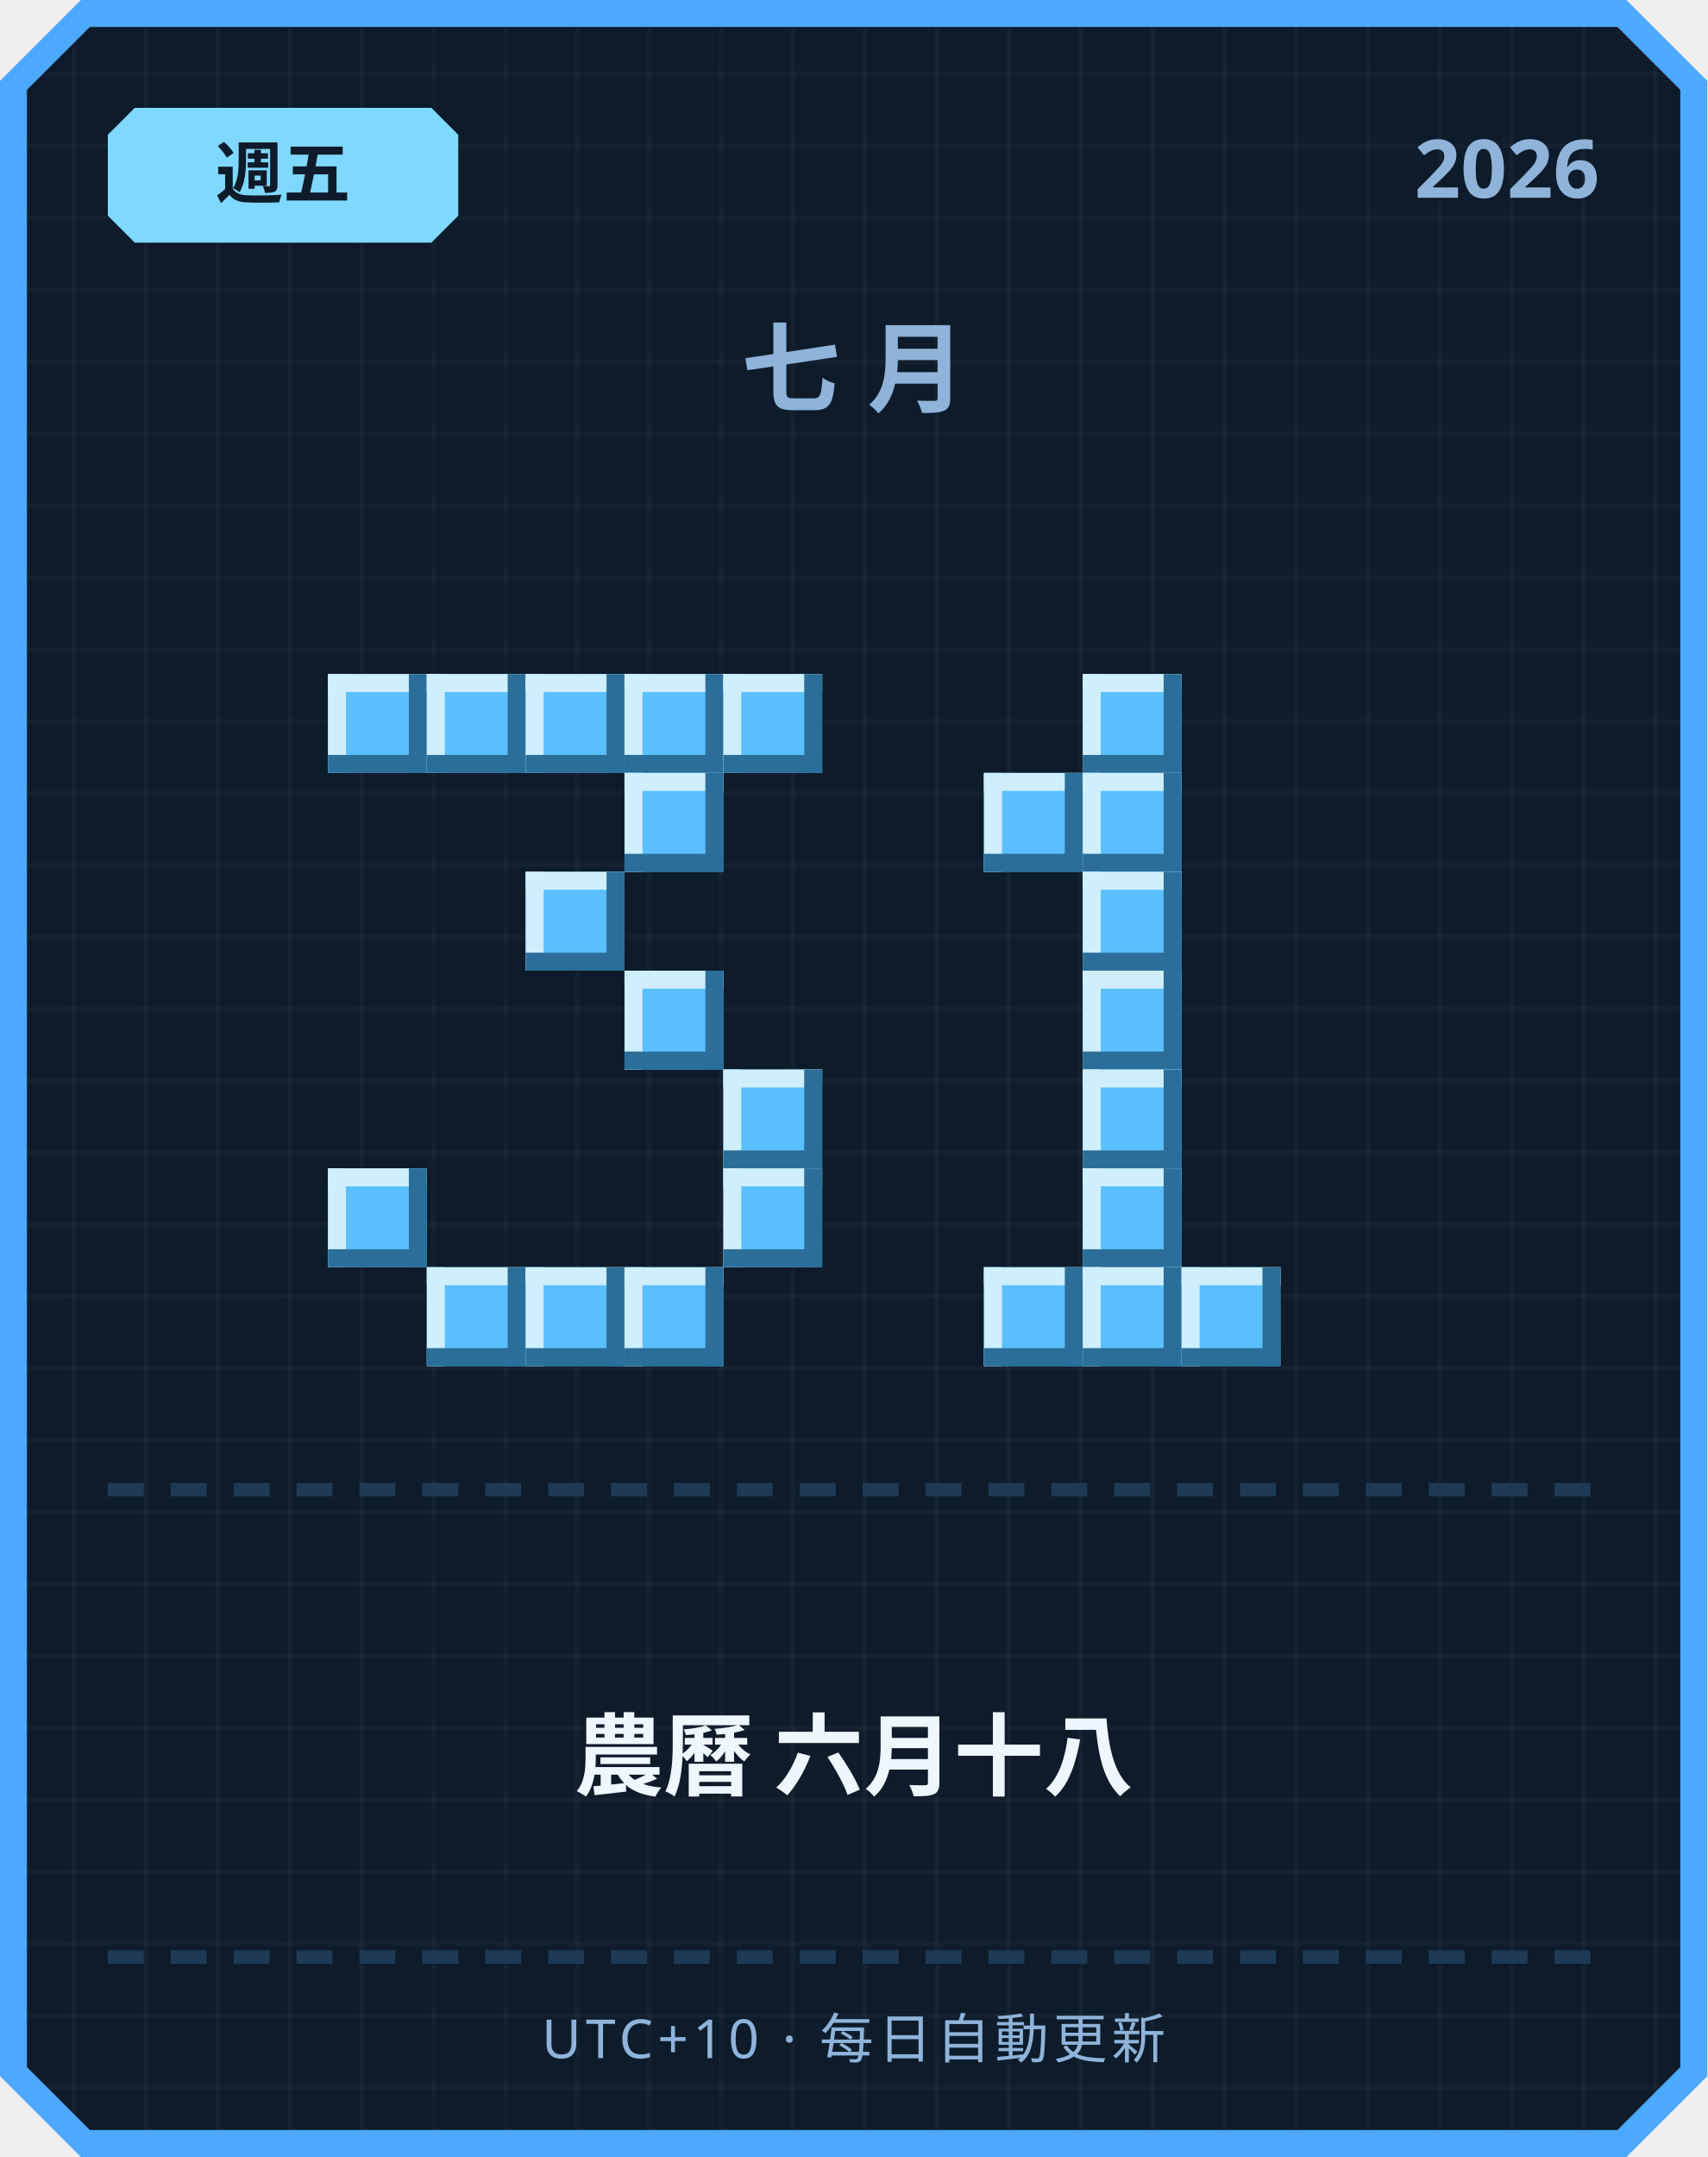
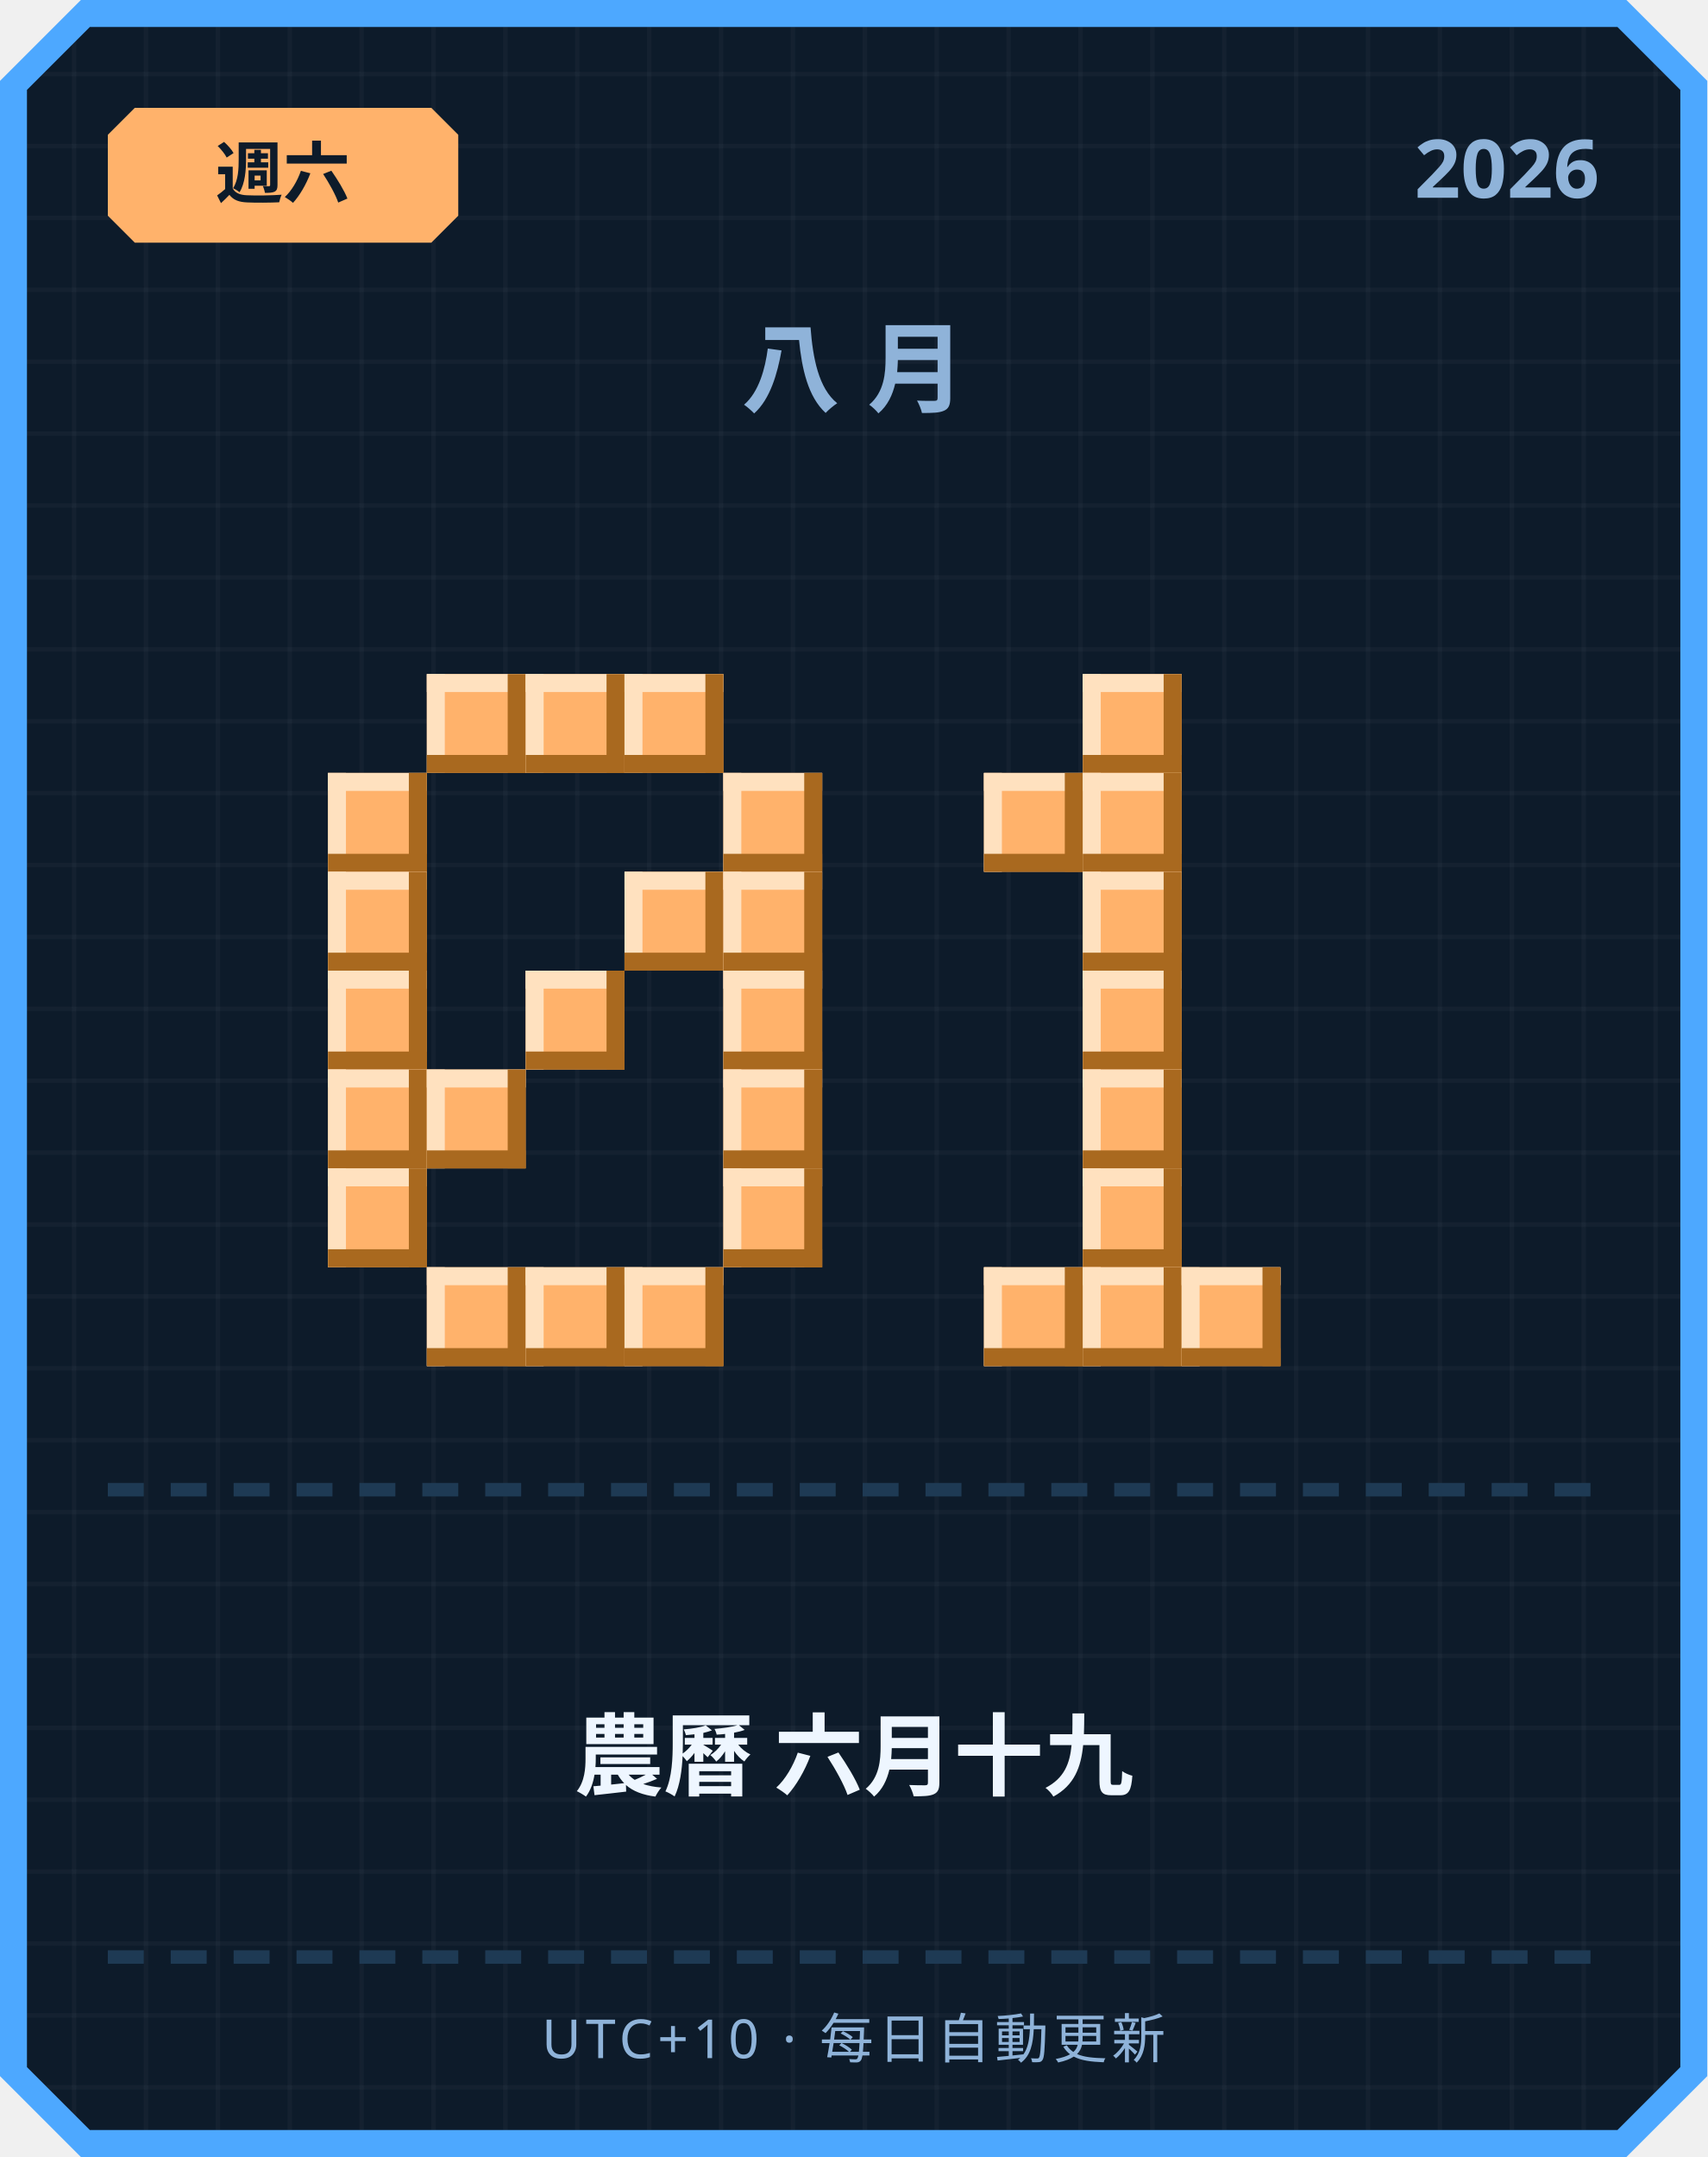
<svg xmlns="http://www.w3.org/2000/svg" width="380" height="480" viewBox="0 0 380 480">
  <defs>
    <pattern id="grid" width="16" height="16" patternUnits="userSpaceOnUse">
      <rect width="16" height="16" fill="#0d1b2a" />
      <rect width="1" height="16" fill="#ffffff" opacity="0.03" />
      <rect width="16" height="1" fill="#ffffff" opacity="0.03" />
    </pattern>
  </defs>
  <path d="M 18,0 L 362,0 L 380,18 L 380,462 L 362,480 L 18,480 L 0,462 L 0,18 Z" fill="#4da8ff" />
  <path d="M 20,6 L 360,6 L 374,20 L 374,460 L 360,474 L 20,474 L 6,460 L 6,20 Z" fill="url(#grid)" />
-   <path d="M 30,24 L 96,24 L 102,30 L 102,48 L 96,54 L 30,54 L 24,48 L 24,30 Z" fill="#7fd8ff" />
-   <text x="63" y="44" text-anchor="middle" font-family="'Segoe UI', sans-serif" font-size="15" font-weight="700" fill="#0d1b2a">週五</text>
+   <path d="M 30,24 L 96,24 L 102,30 L 102,48 L 96,54 L 30,54 L 24,48 L 24,30 Z" fill="#ffb26b" />
+   <text x="63" y="44" text-anchor="middle" font-family="'Segoe UI', sans-serif" font-size="15" font-weight="700" fill="#0d1b2a">週六</text>
  <text x="356" y="44" text-anchor="end" font-family="'Segoe UI', sans-serif" font-size="18" font-weight="700" fill="#8fb3d9">2026</text>
-   <text x="190" y="90" text-anchor="middle" font-family="'Segoe UI', sans-serif" font-size="22" font-weight="700" letter-spacing="6" fill="#8fb3d9">七月</text>
-   <rect x="73" y="150" width="22" height="22" fill="#5bc0ff" />
-   <rect x="73" y="150" width="22" height="4" fill="#cfefff" />
-   <rect x="73" y="150" width="4" height="22" fill="#cfefff" />
-   <rect x="73" y="168" width="22" height="4" fill="#2b6e99" />
-   <rect x="91" y="150" width="4" height="22" fill="#2b6e99" />
-   <rect x="95" y="150" width="22" height="22" fill="#5bc0ff" />
-   <rect x="95" y="150" width="22" height="4" fill="#cfefff" />
-   <rect x="95" y="150" width="4" height="22" fill="#cfefff" />
-   <rect x="95" y="168" width="22" height="4" fill="#2b6e99" />
-   <rect x="113" y="150" width="4" height="22" fill="#2b6e99" />
-   <rect x="117" y="150" width="22" height="22" fill="#5bc0ff" />
-   <rect x="117" y="150" width="22" height="4" fill="#cfefff" />
-   <rect x="117" y="150" width="4" height="22" fill="#cfefff" />
-   <rect x="117" y="168" width="22" height="4" fill="#2b6e99" />
-   <rect x="135" y="150" width="4" height="22" fill="#2b6e99" />
-   <rect x="139" y="150" width="22" height="22" fill="#5bc0ff" />
-   <rect x="139" y="150" width="22" height="4" fill="#cfefff" />
-   <rect x="139" y="150" width="4" height="22" fill="#cfefff" />
-   <rect x="139" y="168" width="22" height="4" fill="#2b6e99" />
-   <rect x="157" y="150" width="4" height="22" fill="#2b6e99" />
-   <rect x="161" y="150" width="22" height="22" fill="#5bc0ff" />
-   <rect x="161" y="150" width="22" height="4" fill="#cfefff" />
-   <rect x="161" y="150" width="4" height="22" fill="#cfefff" />
-   <rect x="161" y="168" width="22" height="4" fill="#2b6e99" />
-   <rect x="179" y="150" width="4" height="22" fill="#2b6e99" />
-   <rect x="139" y="172" width="22" height="22" fill="#5bc0ff" />
-   <rect x="139" y="172" width="22" height="4" fill="#cfefff" />
-   <rect x="139" y="172" width="4" height="22" fill="#cfefff" />
-   <rect x="139" y="190" width="22" height="4" fill="#2b6e99" />
-   <rect x="157" y="172" width="4" height="22" fill="#2b6e99" />
-   <rect x="117" y="194" width="22" height="22" fill="#5bc0ff" />
-   <rect x="117" y="194" width="22" height="4" fill="#cfefff" />
-   <rect x="117" y="194" width="4" height="22" fill="#cfefff" />
-   <rect x="117" y="212" width="22" height="4" fill="#2b6e99" />
-   <rect x="135" y="194" width="4" height="22" fill="#2b6e99" />
-   <rect x="139" y="216" width="22" height="22" fill="#5bc0ff" />
-   <rect x="139" y="216" width="22" height="4" fill="#cfefff" />
-   <rect x="139" y="216" width="4" height="22" fill="#cfefff" />
-   <rect x="139" y="234" width="22" height="4" fill="#2b6e99" />
-   <rect x="157" y="216" width="4" height="22" fill="#2b6e99" />
-   <rect x="161" y="238" width="22" height="22" fill="#5bc0ff" />
-   <rect x="161" y="238" width="22" height="4" fill="#cfefff" />
-   <rect x="161" y="238" width="4" height="22" fill="#cfefff" />
-   <rect x="161" y="256" width="22" height="4" fill="#2b6e99" />
-   <rect x="179" y="238" width="4" height="22" fill="#2b6e99" />
-   <rect x="73" y="260" width="22" height="22" fill="#5bc0ff" />
-   <rect x="73" y="260" width="22" height="4" fill="#cfefff" />
-   <rect x="73" y="260" width="4" height="22" fill="#cfefff" />
-   <rect x="73" y="278" width="22" height="4" fill="#2b6e99" />
-   <rect x="91" y="260" width="4" height="22" fill="#2b6e99" />
-   <rect x="161" y="260" width="22" height="22" fill="#5bc0ff" />
-   <rect x="161" y="260" width="22" height="4" fill="#cfefff" />
-   <rect x="161" y="260" width="4" height="22" fill="#cfefff" />
-   <rect x="161" y="278" width="22" height="4" fill="#2b6e99" />
-   <rect x="179" y="260" width="4" height="22" fill="#2b6e99" />
-   <rect x="95" y="282" width="22" height="22" fill="#5bc0ff" />
-   <rect x="95" y="282" width="22" height="4" fill="#cfefff" />
-   <rect x="95" y="282" width="4" height="22" fill="#cfefff" />
-   <rect x="95" y="300" width="22" height="4" fill="#2b6e99" />
-   <rect x="113" y="282" width="4" height="22" fill="#2b6e99" />
-   <rect x="117" y="282" width="22" height="22" fill="#5bc0ff" />
-   <rect x="117" y="282" width="22" height="4" fill="#cfefff" />
-   <rect x="117" y="282" width="4" height="22" fill="#cfefff" />
-   <rect x="117" y="300" width="22" height="4" fill="#2b6e99" />
-   <rect x="135" y="282" width="4" height="22" fill="#2b6e99" />
-   <rect x="139" y="282" width="22" height="22" fill="#5bc0ff" />
-   <rect x="139" y="282" width="22" height="4" fill="#cfefff" />
-   <rect x="139" y="282" width="4" height="22" fill="#cfefff" />
-   <rect x="139" y="300" width="22" height="4" fill="#2b6e99" />
-   <rect x="157" y="282" width="4" height="22" fill="#2b6e99" />
-   <rect x="241" y="150" width="22" height="22" fill="#5bc0ff" />
-   <rect x="241" y="150" width="22" height="4" fill="#cfefff" />
-   <rect x="241" y="150" width="4" height="22" fill="#cfefff" />
-   <rect x="241" y="168" width="22" height="4" fill="#2b6e99" />
-   <rect x="259" y="150" width="4" height="22" fill="#2b6e99" />
-   <rect x="219" y="172" width="22" height="22" fill="#5bc0ff" />
-   <rect x="219" y="172" width="22" height="4" fill="#cfefff" />
-   <rect x="219" y="172" width="4" height="22" fill="#cfefff" />
-   <rect x="219" y="190" width="22" height="4" fill="#2b6e99" />
-   <rect x="237" y="172" width="4" height="22" fill="#2b6e99" />
-   <rect x="241" y="172" width="22" height="22" fill="#5bc0ff" />
-   <rect x="241" y="172" width="22" height="4" fill="#cfefff" />
-   <rect x="241" y="172" width="4" height="22" fill="#cfefff" />
-   <rect x="241" y="190" width="22" height="4" fill="#2b6e99" />
-   <rect x="259" y="172" width="4" height="22" fill="#2b6e99" />
-   <rect x="241" y="194" width="22" height="22" fill="#5bc0ff" />
-   <rect x="241" y="194" width="22" height="4" fill="#cfefff" />
-   <rect x="241" y="194" width="4" height="22" fill="#cfefff" />
-   <rect x="241" y="212" width="22" height="4" fill="#2b6e99" />
-   <rect x="259" y="194" width="4" height="22" fill="#2b6e99" />
-   <rect x="241" y="216" width="22" height="22" fill="#5bc0ff" />
-   <rect x="241" y="216" width="22" height="4" fill="#cfefff" />
-   <rect x="241" y="216" width="4" height="22" fill="#cfefff" />
-   <rect x="241" y="234" width="22" height="4" fill="#2b6e99" />
-   <rect x="259" y="216" width="4" height="22" fill="#2b6e99" />
-   <rect x="241" y="238" width="22" height="22" fill="#5bc0ff" />
-   <rect x="241" y="238" width="22" height="4" fill="#cfefff" />
-   <rect x="241" y="238" width="4" height="22" fill="#cfefff" />
-   <rect x="241" y="256" width="22" height="4" fill="#2b6e99" />
-   <rect x="259" y="238" width="4" height="22" fill="#2b6e99" />
-   <rect x="241" y="260" width="22" height="22" fill="#5bc0ff" />
-   <rect x="241" y="260" width="22" height="4" fill="#cfefff" />
-   <rect x="241" y="260" width="4" height="22" fill="#cfefff" />
-   <rect x="241" y="278" width="22" height="4" fill="#2b6e99" />
-   <rect x="259" y="260" width="4" height="22" fill="#2b6e99" />
-   <rect x="219" y="282" width="22" height="22" fill="#5bc0ff" />
-   <rect x="219" y="282" width="22" height="4" fill="#cfefff" />
-   <rect x="219" y="282" width="4" height="22" fill="#cfefff" />
-   <rect x="219" y="300" width="22" height="4" fill="#2b6e99" />
-   <rect x="237" y="282" width="4" height="22" fill="#2b6e99" />
-   <rect x="241" y="282" width="22" height="22" fill="#5bc0ff" />
-   <rect x="241" y="282" width="22" height="4" fill="#cfefff" />
-   <rect x="241" y="282" width="4" height="22" fill="#cfefff" />
-   <rect x="241" y="300" width="22" height="4" fill="#2b6e99" />
-   <rect x="259" y="282" width="4" height="22" fill="#2b6e99" />
-   <rect x="263" y="282" width="22" height="22" fill="#5bc0ff" />
-   <rect x="263" y="282" width="22" height="4" fill="#cfefff" />
-   <rect x="263" y="282" width="4" height="22" fill="#cfefff" />
-   <rect x="263" y="300" width="22" height="4" fill="#2b6e99" />
-   <rect x="281" y="282" width="4" height="22" fill="#2b6e99" />
+   <text x="190" y="90" text-anchor="middle" font-family="'Segoe UI', sans-serif" font-size="22" font-weight="700" letter-spacing="6" fill="#8fb3d9">八月</text>
+   <rect x="95" y="150" width="22" height="22" fill="#ffb26b" />
+   <rect x="95" y="150" width="22" height="4" fill="#ffe1bf" />
+   <rect x="95" y="150" width="4" height="22" fill="#ffe1bf" />
+   <rect x="95" y="168" width="22" height="4" fill="#a9691f" />
+   <rect x="113" y="150" width="4" height="22" fill="#a9691f" />
+   <rect x="117" y="150" width="22" height="22" fill="#ffb26b" />
+   <rect x="117" y="150" width="22" height="4" fill="#ffe1bf" />
+   <rect x="117" y="150" width="4" height="22" fill="#ffe1bf" />
+   <rect x="117" y="168" width="22" height="4" fill="#a9691f" />
+   <rect x="135" y="150" width="4" height="22" fill="#a9691f" />
+   <rect x="139" y="150" width="22" height="22" fill="#ffb26b" />
+   <rect x="139" y="150" width="22" height="4" fill="#ffe1bf" />
+   <rect x="139" y="150" width="4" height="22" fill="#ffe1bf" />
+   <rect x="139" y="168" width="22" height="4" fill="#a9691f" />
+   <rect x="157" y="150" width="4" height="22" fill="#a9691f" />
+   <rect x="73" y="172" width="22" height="22" fill="#ffb26b" />
+   <rect x="73" y="172" width="22" height="4" fill="#ffe1bf" />
+   <rect x="73" y="172" width="4" height="22" fill="#ffe1bf" />
+   <rect x="73" y="190" width="22" height="4" fill="#a9691f" />
+   <rect x="91" y="172" width="4" height="22" fill="#a9691f" />
+   <rect x="161" y="172" width="22" height="22" fill="#ffb26b" />
+   <rect x="161" y="172" width="22" height="4" fill="#ffe1bf" />
+   <rect x="161" y="172" width="4" height="22" fill="#ffe1bf" />
+   <rect x="161" y="190" width="22" height="4" fill="#a9691f" />
+   <rect x="179" y="172" width="4" height="22" fill="#a9691f" />
+   <rect x="73" y="194" width="22" height="22" fill="#ffb26b" />
+   <rect x="73" y="194" width="22" height="4" fill="#ffe1bf" />
+   <rect x="73" y="194" width="4" height="22" fill="#ffe1bf" />
+   <rect x="73" y="212" width="22" height="4" fill="#a9691f" />
+   <rect x="91" y="194" width="4" height="22" fill="#a9691f" />
+   <rect x="139" y="194" width="22" height="22" fill="#ffb26b" />
+   <rect x="139" y="194" width="22" height="4" fill="#ffe1bf" />
+   <rect x="139" y="194" width="4" height="22" fill="#ffe1bf" />
+   <rect x="139" y="212" width="22" height="4" fill="#a9691f" />
+   <rect x="157" y="194" width="4" height="22" fill="#a9691f" />
+   <rect x="161" y="194" width="22" height="22" fill="#ffb26b" />
+   <rect x="161" y="194" width="22" height="4" fill="#ffe1bf" />
+   <rect x="161" y="194" width="4" height="22" fill="#ffe1bf" />
+   <rect x="161" y="212" width="22" height="4" fill="#a9691f" />
+   <rect x="179" y="194" width="4" height="22" fill="#a9691f" />
+   <rect x="73" y="216" width="22" height="22" fill="#ffb26b" />
+   <rect x="73" y="216" width="22" height="4" fill="#ffe1bf" />
+   <rect x="73" y="216" width="4" height="22" fill="#ffe1bf" />
+   <rect x="73" y="234" width="22" height="4" fill="#a9691f" />
+   <rect x="91" y="216" width="4" height="22" fill="#a9691f" />
+   <rect x="117" y="216" width="22" height="22" fill="#ffb26b" />
+   <rect x="117" y="216" width="22" height="4" fill="#ffe1bf" />
+   <rect x="117" y="216" width="4" height="22" fill="#ffe1bf" />
+   <rect x="117" y="234" width="22" height="4" fill="#a9691f" />
+   <rect x="135" y="216" width="4" height="22" fill="#a9691f" />
+   <rect x="161" y="216" width="22" height="22" fill="#ffb26b" />
+   <rect x="161" y="216" width="22" height="4" fill="#ffe1bf" />
+   <rect x="161" y="216" width="4" height="22" fill="#ffe1bf" />
+   <rect x="161" y="234" width="22" height="4" fill="#a9691f" />
+   <rect x="179" y="216" width="4" height="22" fill="#a9691f" />
+   <rect x="73" y="238" width="22" height="22" fill="#ffb26b" />
+   <rect x="73" y="238" width="22" height="4" fill="#ffe1bf" />
+   <rect x="73" y="238" width="4" height="22" fill="#ffe1bf" />
+   <rect x="73" y="256" width="22" height="4" fill="#a9691f" />
+   <rect x="91" y="238" width="4" height="22" fill="#a9691f" />
+   <rect x="95" y="238" width="22" height="22" fill="#ffb26b" />
+   <rect x="95" y="238" width="22" height="4" fill="#ffe1bf" />
+   <rect x="95" y="238" width="4" height="22" fill="#ffe1bf" />
+   <rect x="95" y="256" width="22" height="4" fill="#a9691f" />
+   <rect x="113" y="238" width="4" height="22" fill="#a9691f" />
+   <rect x="161" y="238" width="22" height="22" fill="#ffb26b" />
+   <rect x="161" y="238" width="22" height="4" fill="#ffe1bf" />
+   <rect x="161" y="238" width="4" height="22" fill="#ffe1bf" />
+   <rect x="161" y="256" width="22" height="4" fill="#a9691f" />
+   <rect x="179" y="238" width="4" height="22" fill="#a9691f" />
+   <rect x="73" y="260" width="22" height="22" fill="#ffb26b" />
+   <rect x="73" y="260" width="22" height="4" fill="#ffe1bf" />
+   <rect x="73" y="260" width="4" height="22" fill="#ffe1bf" />
+   <rect x="73" y="278" width="22" height="4" fill="#a9691f" />
+   <rect x="91" y="260" width="4" height="22" fill="#a9691f" />
+   <rect x="161" y="260" width="22" height="22" fill="#ffb26b" />
+   <rect x="161" y="260" width="22" height="4" fill="#ffe1bf" />
+   <rect x="161" y="260" width="4" height="22" fill="#ffe1bf" />
+   <rect x="161" y="278" width="22" height="4" fill="#a9691f" />
+   <rect x="179" y="260" width="4" height="22" fill="#a9691f" />
+   <rect x="95" y="282" width="22" height="22" fill="#ffb26b" />
+   <rect x="95" y="282" width="22" height="4" fill="#ffe1bf" />
+   <rect x="95" y="282" width="4" height="22" fill="#ffe1bf" />
+   <rect x="95" y="300" width="22" height="4" fill="#a9691f" />
+   <rect x="113" y="282" width="4" height="22" fill="#a9691f" />
+   <rect x="117" y="282" width="22" height="22" fill="#ffb26b" />
+   <rect x="117" y="282" width="22" height="4" fill="#ffe1bf" />
+   <rect x="117" y="282" width="4" height="22" fill="#ffe1bf" />
+   <rect x="117" y="300" width="22" height="4" fill="#a9691f" />
+   <rect x="135" y="282" width="4" height="22" fill="#a9691f" />
+   <rect x="139" y="282" width="22" height="22" fill="#ffb26b" />
+   <rect x="139" y="282" width="22" height="4" fill="#ffe1bf" />
+   <rect x="139" y="282" width="4" height="22" fill="#ffe1bf" />
+   <rect x="139" y="300" width="22" height="4" fill="#a9691f" />
+   <rect x="157" y="282" width="4" height="22" fill="#a9691f" />
+   <rect x="241" y="150" width="22" height="22" fill="#ffb26b" />
+   <rect x="241" y="150" width="22" height="4" fill="#ffe1bf" />
+   <rect x="241" y="150" width="4" height="22" fill="#ffe1bf" />
+   <rect x="241" y="168" width="22" height="4" fill="#a9691f" />
+   <rect x="259" y="150" width="4" height="22" fill="#a9691f" />
+   <rect x="219" y="172" width="22" height="22" fill="#ffb26b" />
+   <rect x="219" y="172" width="22" height="4" fill="#ffe1bf" />
+   <rect x="219" y="172" width="4" height="22" fill="#ffe1bf" />
+   <rect x="219" y="190" width="22" height="4" fill="#a9691f" />
+   <rect x="237" y="172" width="4" height="22" fill="#a9691f" />
+   <rect x="241" y="172" width="22" height="22" fill="#ffb26b" />
+   <rect x="241" y="172" width="22" height="4" fill="#ffe1bf" />
+   <rect x="241" y="172" width="4" height="22" fill="#ffe1bf" />
+   <rect x="241" y="190" width="22" height="4" fill="#a9691f" />
+   <rect x="259" y="172" width="4" height="22" fill="#a9691f" />
+   <rect x="241" y="194" width="22" height="22" fill="#ffb26b" />
+   <rect x="241" y="194" width="22" height="4" fill="#ffe1bf" />
+   <rect x="241" y="194" width="4" height="22" fill="#ffe1bf" />
+   <rect x="241" y="212" width="22" height="4" fill="#a9691f" />
+   <rect x="259" y="194" width="4" height="22" fill="#a9691f" />
+   <rect x="241" y="216" width="22" height="22" fill="#ffb26b" />
+   <rect x="241" y="216" width="22" height="4" fill="#ffe1bf" />
+   <rect x="241" y="216" width="4" height="22" fill="#ffe1bf" />
+   <rect x="241" y="234" width="22" height="4" fill="#a9691f" />
+   <rect x="259" y="216" width="4" height="22" fill="#a9691f" />
+   <rect x="241" y="238" width="22" height="22" fill="#ffb26b" />
+   <rect x="241" y="238" width="22" height="4" fill="#ffe1bf" />
+   <rect x="241" y="238" width="4" height="22" fill="#ffe1bf" />
+   <rect x="241" y="256" width="22" height="4" fill="#a9691f" />
+   <rect x="259" y="238" width="4" height="22" fill="#a9691f" />
+   <rect x="241" y="260" width="22" height="22" fill="#ffb26b" />
+   <rect x="241" y="260" width="22" height="4" fill="#ffe1bf" />
+   <rect x="241" y="260" width="4" height="22" fill="#ffe1bf" />
+   <rect x="241" y="278" width="22" height="4" fill="#a9691f" />
+   <rect x="259" y="260" width="4" height="22" fill="#a9691f" />
+   <rect x="219" y="282" width="22" height="22" fill="#ffb26b" />
+   <rect x="219" y="282" width="22" height="4" fill="#ffe1bf" />
+   <rect x="219" y="282" width="4" height="22" fill="#ffe1bf" />
+   <rect x="219" y="300" width="22" height="4" fill="#a9691f" />
+   <rect x="237" y="282" width="4" height="22" fill="#a9691f" />
+   <rect x="241" y="282" width="22" height="22" fill="#ffb26b" />
+   <rect x="241" y="282" width="22" height="4" fill="#ffe1bf" />
+   <rect x="241" y="282" width="4" height="22" fill="#ffe1bf" />
+   <rect x="241" y="300" width="22" height="4" fill="#a9691f" />
+   <rect x="259" y="282" width="4" height="22" fill="#a9691f" />
+   <rect x="263" y="282" width="22" height="22" fill="#ffb26b" />
+   <rect x="263" y="282" width="22" height="4" fill="#ffe1bf" />
+   <rect x="263" y="282" width="4" height="22" fill="#ffe1bf" />
+   <rect x="263" y="300" width="22" height="4" fill="#a9691f" />
+   <rect x="281" y="282" width="4" height="22" fill="#a9691f" />
  <rect x="24" y="330" width="8" height="3" fill="#1e3a54" />
  <rect x="38" y="330" width="8" height="3" fill="#1e3a54" />
  <rect x="52" y="330" width="8" height="3" fill="#1e3a54" />
  <rect x="66" y="330" width="8" height="3" fill="#1e3a54" />
  <rect x="80" y="330" width="8" height="3" fill="#1e3a54" />
  <rect x="94" y="330" width="8" height="3" fill="#1e3a54" />
  <rect x="108" y="330" width="8" height="3" fill="#1e3a54" />
  <rect x="122" y="330" width="8" height="3" fill="#1e3a54" />
  <rect x="136" y="330" width="8" height="3" fill="#1e3a54" />
  <rect x="150" y="330" width="8" height="3" fill="#1e3a54" />
  <rect x="164" y="330" width="8" height="3" fill="#1e3a54" />
  <rect x="178" y="330" width="8" height="3" fill="#1e3a54" />
  <rect x="192" y="330" width="8" height="3" fill="#1e3a54" />
  <rect x="206" y="330" width="8" height="3" fill="#1e3a54" />
  <rect x="220" y="330" width="8" height="3" fill="#1e3a54" />
  <rect x="234" y="330" width="8" height="3" fill="#1e3a54" />
  <rect x="248" y="330" width="8" height="3" fill="#1e3a54" />
  <rect x="262" y="330" width="8" height="3" fill="#1e3a54" />
  <rect x="276" y="330" width="8" height="3" fill="#1e3a54" />
  <rect x="290" y="330" width="8" height="3" fill="#1e3a54" />
  <rect x="304" y="330" width="8" height="3" fill="#1e3a54" />
  <rect x="318" y="330" width="8" height="3" fill="#1e3a54" />
  <rect x="332" y="330" width="8" height="3" fill="#1e3a54" />
  <rect x="346" y="330" width="8" height="3" fill="#1e3a54" />
-   <text x="190" y="398" text-anchor="middle" font-family="'Segoe UI', 'Microsoft JhengHei', sans-serif" font-size="20" font-weight="700" fill="#eef6ff">農曆 六月十八</text>
+   <text x="190" y="398" text-anchor="middle" font-family="'Segoe UI', 'Microsoft JhengHei', sans-serif" font-size="20" font-weight="700" fill="#eef6ff">農曆 六月十九</text>
  <rect x="24" y="434" width="8" height="3" fill="#1e3a54" />
  <rect x="38" y="434" width="8" height="3" fill="#1e3a54" />
  <rect x="52" y="434" width="8" height="3" fill="#1e3a54" />
  <rect x="66" y="434" width="8" height="3" fill="#1e3a54" />
  <rect x="80" y="434" width="8" height="3" fill="#1e3a54" />
  <rect x="94" y="434" width="8" height="3" fill="#1e3a54" />
  <rect x="108" y="434" width="8" height="3" fill="#1e3a54" />
  <rect x="122" y="434" width="8" height="3" fill="#1e3a54" />
  <rect x="136" y="434" width="8" height="3" fill="#1e3a54" />
  <rect x="150" y="434" width="8" height="3" fill="#1e3a54" />
  <rect x="164" y="434" width="8" height="3" fill="#1e3a54" />
  <rect x="178" y="434" width="8" height="3" fill="#1e3a54" />
  <rect x="192" y="434" width="8" height="3" fill="#1e3a54" />
  <rect x="206" y="434" width="8" height="3" fill="#1e3a54" />
  <rect x="220" y="434" width="8" height="3" fill="#1e3a54" />
  <rect x="234" y="434" width="8" height="3" fill="#1e3a54" />
  <rect x="248" y="434" width="8" height="3" fill="#1e3a54" />
  <rect x="262" y="434" width="8" height="3" fill="#1e3a54" />
  <rect x="276" y="434" width="8" height="3" fill="#1e3a54" />
  <rect x="290" y="434" width="8" height="3" fill="#1e3a54" />
  <rect x="304" y="434" width="8" height="3" fill="#1e3a54" />
  <rect x="318" y="434" width="8" height="3" fill="#1e3a54" />
  <rect x="332" y="434" width="8" height="3" fill="#1e3a54" />
  <rect x="346" y="434" width="8" height="3" fill="#1e3a54" />
  <text x="190" y="458" text-anchor="middle" font-family="'Segoe UI', sans-serif" font-size="12" letter-spacing="1" fill="#8fb3d9">UTC+10 · 每日自動更新</text>
</svg>
